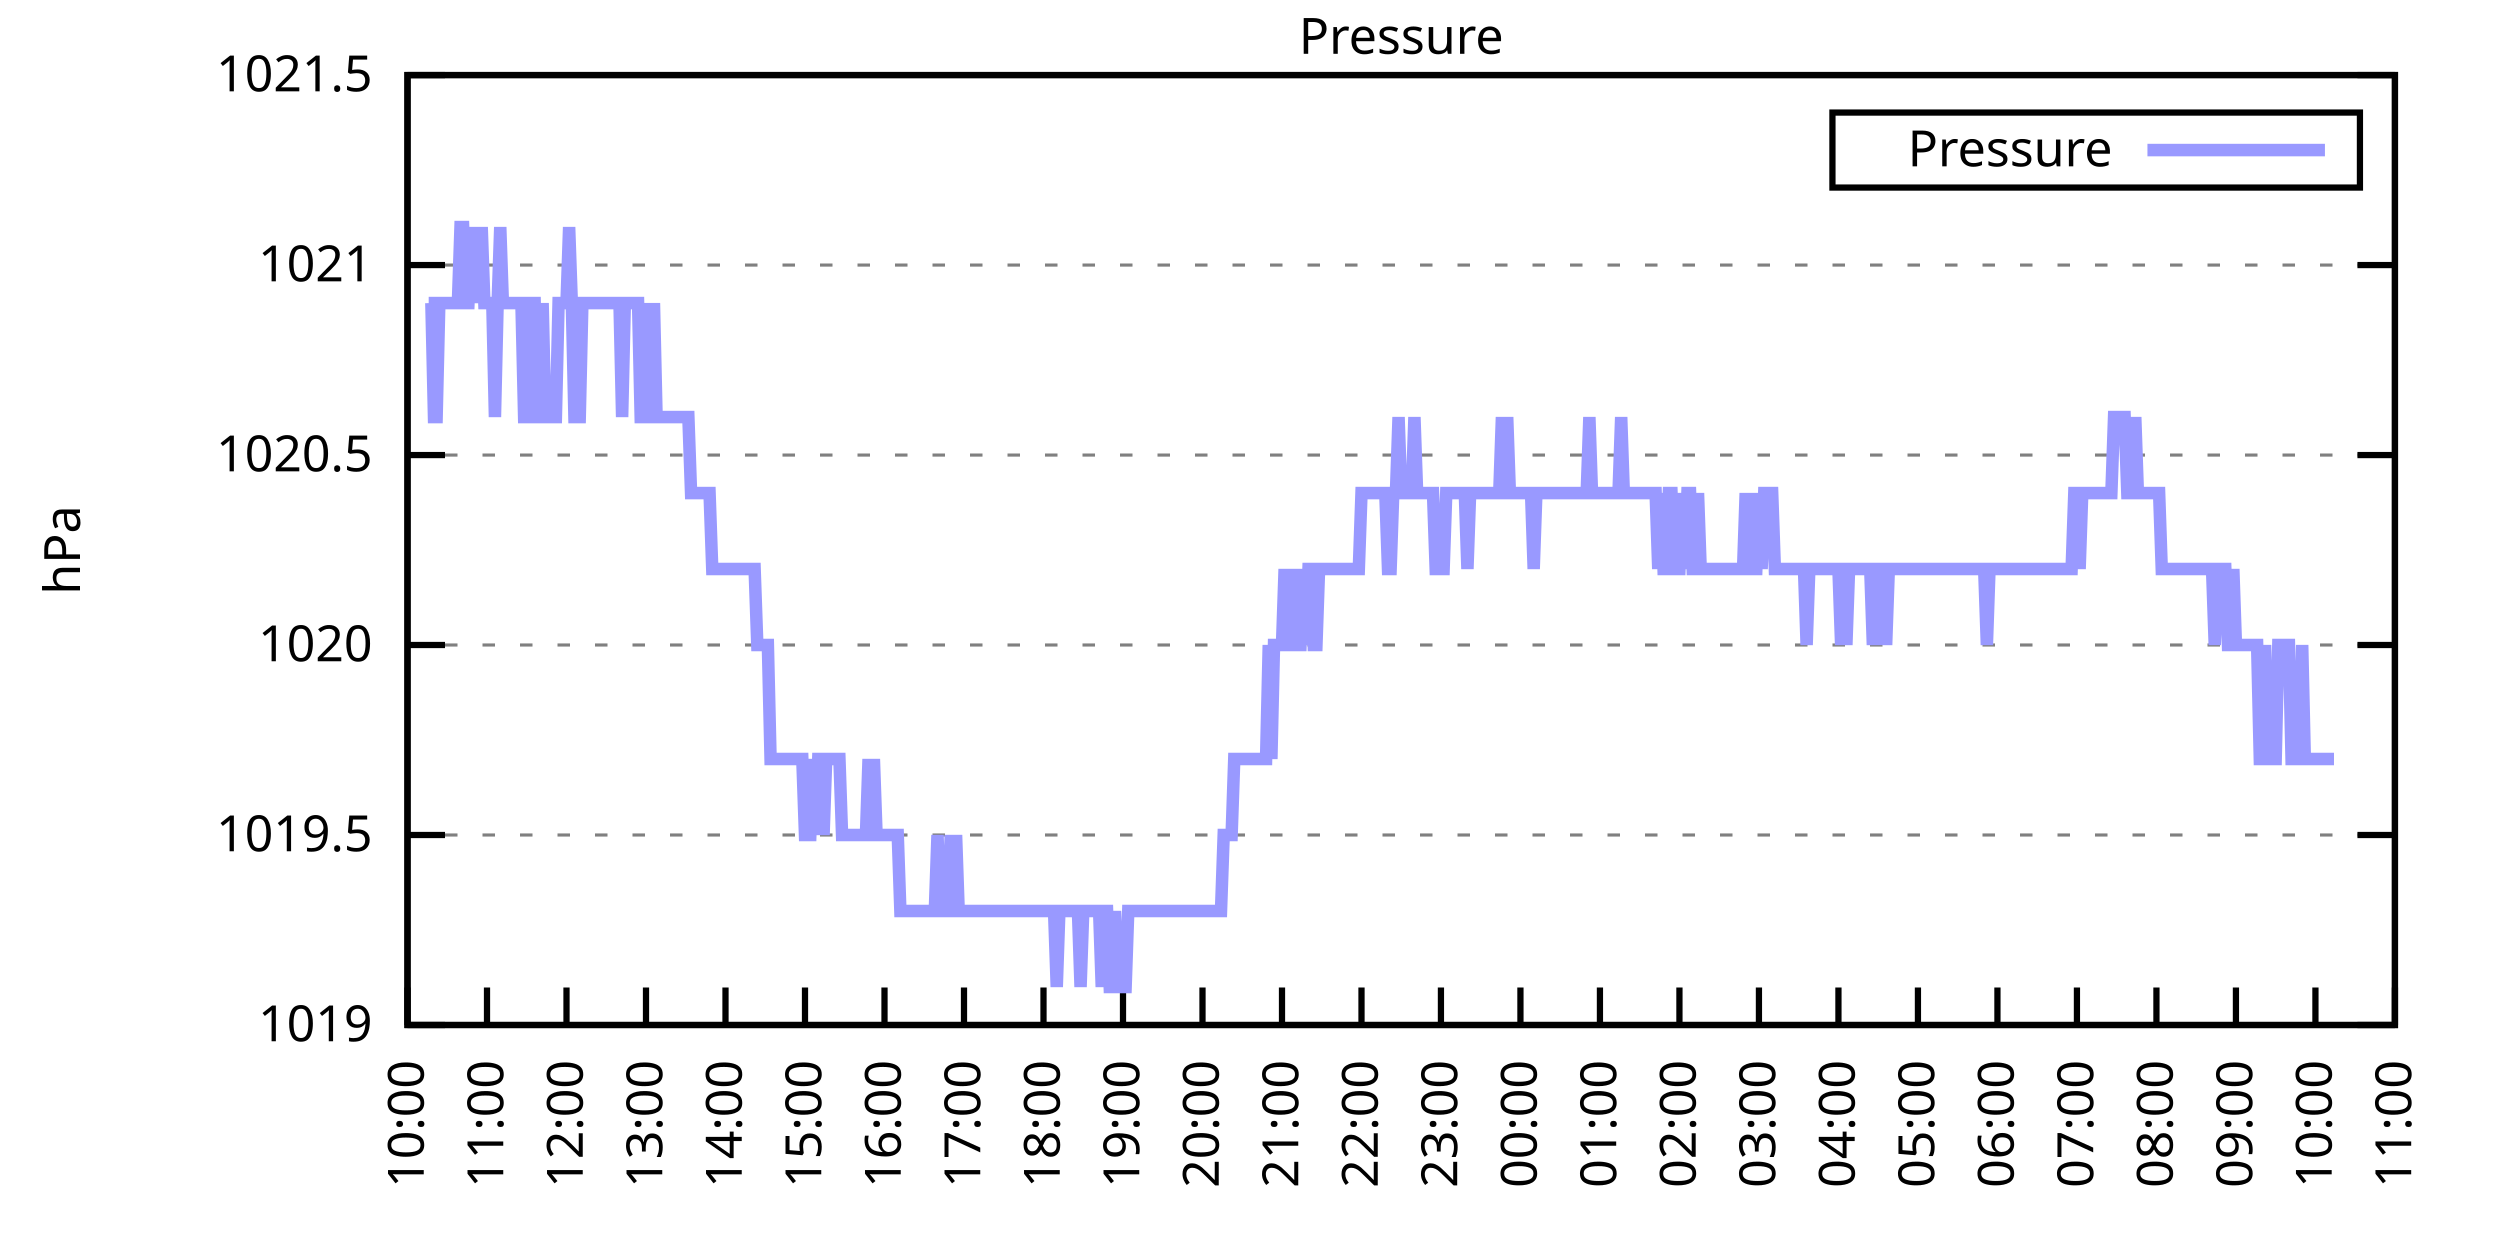
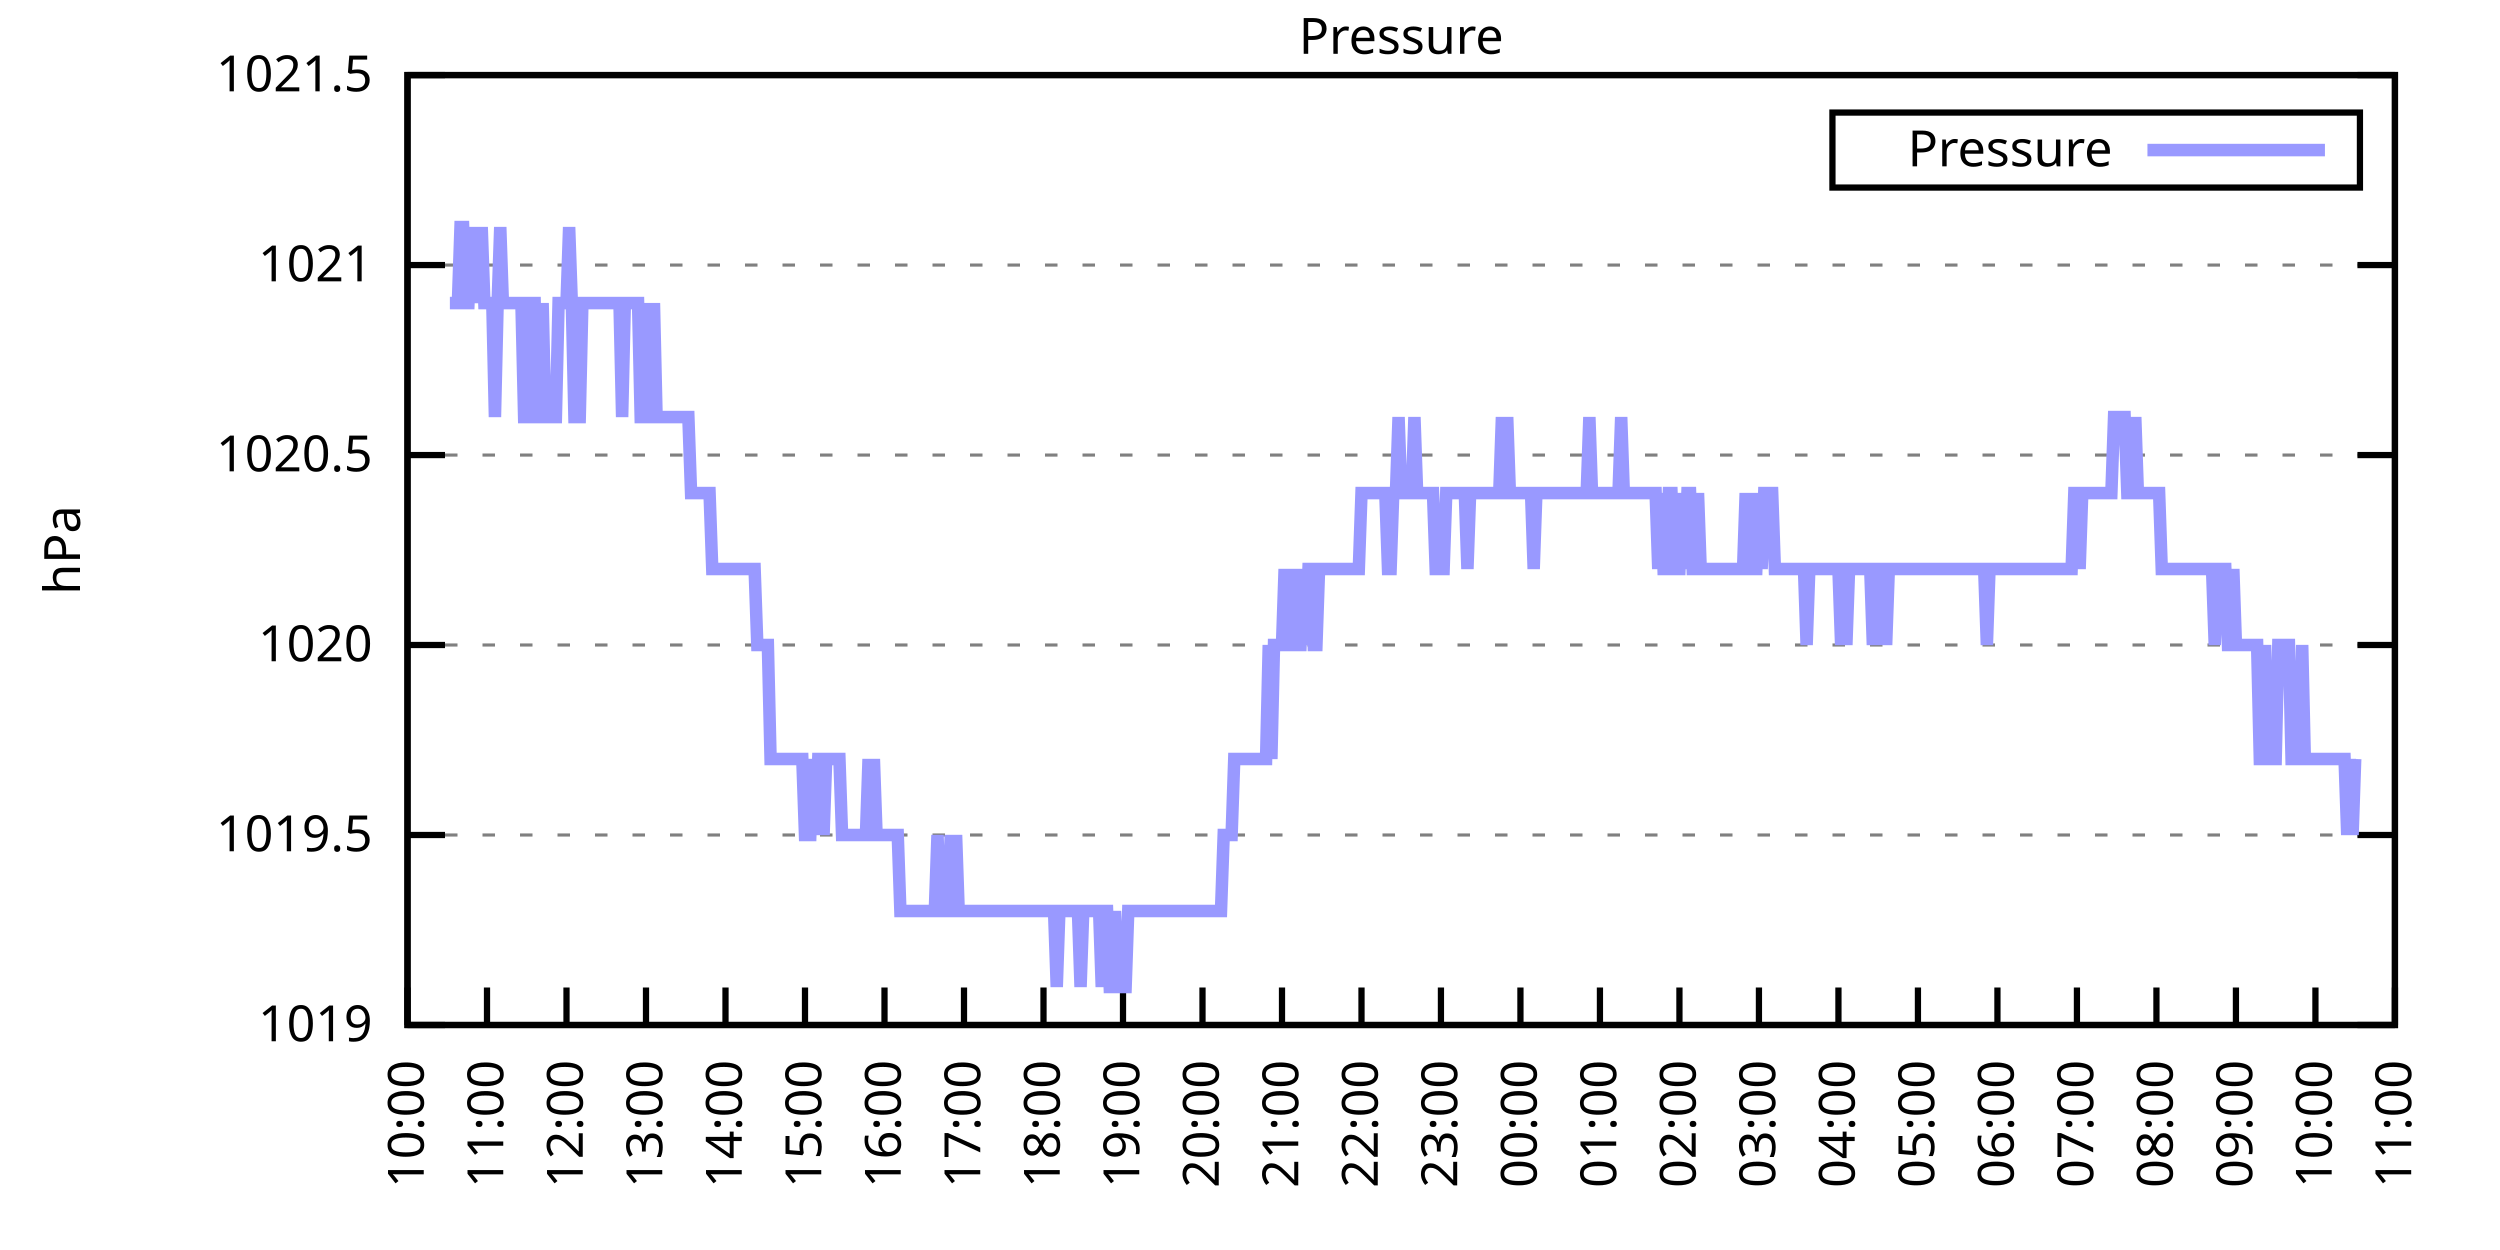
<svg xmlns="http://www.w3.org/2000/svg" xmlns:xlink="http://www.w3.org/1999/xlink" width="400" height="200" viewBox="0 0 400 200">
  <g id="gnuplot_canvas">
    <rect x="0" y="0" width="400" height="200" fill="none" />
    <defs>
      <circle id="gpDot" r="0.5" stroke-width="0.5" stroke="currentColor" />
      <path id="gpPt0" stroke-width="0.333" stroke="currentColor" d="M-1,0 h2 M0,-1 v2" />
      <path id="gpPt1" stroke-width="0.333" stroke="currentColor" d="M-1,-1 L1,1 M1,-1 L-1,1" />
      <path id="gpPt2" stroke-width="0.333" stroke="currentColor" d="M-1,0 L1,0 M0,-1 L0,1 M-1,-1 L1,1 M-1,1 L1,-1" />
      <rect id="gpPt3" stroke-width="0.333" stroke="currentColor" x="-1" y="-1" width="2" height="2" />
      <rect id="gpPt4" stroke-width="0.333" stroke="currentColor" fill="currentColor" x="-1" y="-1" width="2" height="2" />
      <circle id="gpPt5" stroke-width="0.333" stroke="currentColor" cx="0" cy="0" r="1" />
      <use xlink:href="#gpPt5" id="gpPt6" fill="currentColor" stroke="none" />
      <path id="gpPt7" stroke-width="0.333" stroke="currentColor" d="M0,-1.33 L-1.33,0.67 L1.33,0.67 z" />
      <use xlink:href="#gpPt7" id="gpPt8" fill="currentColor" stroke="none" />
      <use xlink:href="#gpPt7" id="gpPt9" stroke="currentColor" transform="rotate(180)" />
      <use xlink:href="#gpPt9" id="gpPt10" fill="currentColor" stroke="none" />
      <use xlink:href="#gpPt3" id="gpPt11" stroke="currentColor" transform="rotate(45)" />
      <use xlink:href="#gpPt11" id="gpPt12" fill="currentColor" stroke="none" />
      <path id="gpPt13" stroke-width="0.333" stroke="currentColor" d="M0,1.330 L1.265,0.411 L0.782,-1.067 L-0.782,-1.076 L-1.265,0.411 z" />
      <use xlink:href="#gpPt13" id="gpPt14" fill="currentColor" stroke="none" />
      <filter id="textbox" filterUnits="objectBoundingBox" x="0" y="0" height="1" width="1">
        <feFlood flood-color="white" flood-opacity="1" result="bgnd" />
        <feComposite in="SourceGraphic" in2="bgnd" operator="atop" />
      </filter>
      <filter id="greybox" filterUnits="objectBoundingBox" x="0" y="0" height="1" width="1">
        <feFlood flood-color="lightgrey" flood-opacity="1" result="grey" />
        <feComposite in="SourceGraphic" in2="grey" operator="atop" />
      </filter>
    </defs>
    <g fill="none" color="white" stroke="currentColor" stroke-width="1.00" stroke-linecap="butt" stroke-linejoin="miter">
</g>
    <g fill="none" color="black" stroke="currentColor" stroke-width="1.00" stroke-linecap="butt" stroke-linejoin="miter">
      <g stroke="none" shape-rendering="crispEdges">
        <polygon fill="rgb(255, 255, 255)" points="65.20,164.00 383.18,164.00 383.18,12.02 65.20,12.02 " />
      </g>
    </g>
    <g fill="none" color="black" stroke="currentColor" stroke-width="1.00" stroke-linecap="butt" stroke-linejoin="miter">
</g>
    <g fill="none" color="black" stroke="black" stroke-width="0.50" stroke-linecap="butt" stroke-linejoin="miter">
</g>
    <g fill="none" color="gray" stroke="currentColor" stroke-width="0.50" stroke-linecap="butt" stroke-linejoin="miter">
      <path stroke="gray" stroke-dasharray="2,4" class="gridline" d="M65.20,164.00 L383.19,164.00  " />
    </g>
    <g fill="none" color="gray" stroke="gray" stroke-width="1.00" stroke-linecap="butt" stroke-linejoin="miter">
</g>
    <g fill="none" color="black" stroke="currentColor" stroke-width="1.00" stroke-linecap="butt" stroke-linejoin="miter">
      <path stroke="black" d="M65.20,164.00 L71.20,164.00 M383.19,164.00 L377.19,164.00  " />
      <g transform="translate(59.60,166.60)" stroke="none" fill="black" font-family="Sans" font-size="8.00" text-anchor="end">
        <text>
          <tspan font-family="Sans"> 1019</tspan>
        </text>
      </g>
    </g>
    <g fill="none" color="black" stroke="currentColor" stroke-width="1.00" stroke-linecap="butt" stroke-linejoin="miter">
</g>
    <g fill="none" color="black" stroke="black" stroke-width="0.50" stroke-linecap="butt" stroke-linejoin="miter">
</g>
    <g fill="none" color="gray" stroke="currentColor" stroke-width="0.50" stroke-linecap="butt" stroke-linejoin="miter">
      <path stroke="gray" stroke-dasharray="2,4" class="gridline" d="M65.20,133.60 L383.19,133.60  " />
    </g>
    <g fill="none" color="gray" stroke="gray" stroke-width="1.00" stroke-linecap="butt" stroke-linejoin="miter">
</g>
    <g fill="none" color="black" stroke="currentColor" stroke-width="1.00" stroke-linecap="butt" stroke-linejoin="miter">
      <path stroke="black" d="M65.20,133.60 L71.20,133.60 M383.19,133.60 L377.19,133.60  " />
      <g transform="translate(59.60,136.20)" stroke="none" fill="black" font-family="Sans" font-size="8.00" text-anchor="end">
        <text>
          <tspan font-family="Sans"> 1019.5</tspan>
        </text>
      </g>
    </g>
    <g fill="none" color="black" stroke="currentColor" stroke-width="1.00" stroke-linecap="butt" stroke-linejoin="miter">
</g>
    <g fill="none" color="black" stroke="black" stroke-width="0.50" stroke-linecap="butt" stroke-linejoin="miter">
</g>
    <g fill="none" color="gray" stroke="currentColor" stroke-width="0.50" stroke-linecap="butt" stroke-linejoin="miter">
      <path stroke="gray" stroke-dasharray="2,4" class="gridline" d="M65.20,103.20 L383.19,103.20  " />
    </g>
    <g fill="none" color="gray" stroke="gray" stroke-width="1.00" stroke-linecap="butt" stroke-linejoin="miter">
</g>
    <g fill="none" color="black" stroke="currentColor" stroke-width="1.00" stroke-linecap="butt" stroke-linejoin="miter">
      <path stroke="black" d="M65.20,103.20 L71.20,103.20 M383.19,103.20 L377.19,103.20  " />
      <g transform="translate(59.60,105.80)" stroke="none" fill="black" font-family="Sans" font-size="8.00" text-anchor="end">
        <text>
          <tspan font-family="Sans"> 1020</tspan>
        </text>
      </g>
    </g>
    <g fill="none" color="black" stroke="currentColor" stroke-width="1.00" stroke-linecap="butt" stroke-linejoin="miter">
</g>
    <g fill="none" color="black" stroke="black" stroke-width="0.50" stroke-linecap="butt" stroke-linejoin="miter">
</g>
    <g fill="none" color="gray" stroke="currentColor" stroke-width="0.50" stroke-linecap="butt" stroke-linejoin="miter">
      <path stroke="gray" stroke-dasharray="2,4" class="gridline" d="M65.20,72.81 L383.19,72.81  " />
    </g>
    <g fill="none" color="gray" stroke="gray" stroke-width="1.00" stroke-linecap="butt" stroke-linejoin="miter">
</g>
    <g fill="none" color="black" stroke="currentColor" stroke-width="1.00" stroke-linecap="butt" stroke-linejoin="miter">
      <path stroke="black" d="M65.20,72.81 L71.20,72.81 M383.19,72.81 L377.19,72.81  " />
      <g transform="translate(59.60,75.41)" stroke="none" fill="black" font-family="Sans" font-size="8.00" text-anchor="end">
        <text>
          <tspan font-family="Sans"> 1020.5</tspan>
        </text>
      </g>
    </g>
    <g fill="none" color="black" stroke="currentColor" stroke-width="1.00" stroke-linecap="butt" stroke-linejoin="miter">
</g>
    <g fill="none" color="black" stroke="black" stroke-width="0.50" stroke-linecap="butt" stroke-linejoin="miter">
</g>
    <g fill="none" color="gray" stroke="currentColor" stroke-width="0.50" stroke-linecap="butt" stroke-linejoin="miter">
      <path stroke="gray" stroke-dasharray="2,4" class="gridline" d="M65.20,42.41 L383.19,42.41  " />
    </g>
    <g fill="none" color="gray" stroke="gray" stroke-width="1.00" stroke-linecap="butt" stroke-linejoin="miter">
</g>
    <g fill="none" color="black" stroke="currentColor" stroke-width="1.00" stroke-linecap="butt" stroke-linejoin="miter">
      <path stroke="black" d="M65.20,42.41 L71.20,42.41 M383.19,42.41 L377.19,42.41  " />
      <g transform="translate(59.60,45.01)" stroke="none" fill="black" font-family="Sans" font-size="8.00" text-anchor="end">
        <text>
          <tspan font-family="Sans"> 1021</tspan>
        </text>
      </g>
    </g>
    <g fill="none" color="black" stroke="currentColor" stroke-width="1.00" stroke-linecap="butt" stroke-linejoin="miter">
</g>
    <g fill="none" color="black" stroke="black" stroke-width="0.50" stroke-linecap="butt" stroke-linejoin="miter">
</g>
    <g fill="none" color="gray" stroke="currentColor" stroke-width="0.50" stroke-linecap="butt" stroke-linejoin="miter">
      <path stroke="gray" stroke-dasharray="2,4" class="gridline" d="M65.20,12.01 L383.19,12.01  " />
    </g>
    <g fill="none" color="gray" stroke="gray" stroke-width="1.00" stroke-linecap="butt" stroke-linejoin="miter">
</g>
    <g fill="none" color="black" stroke="currentColor" stroke-width="1.00" stroke-linecap="butt" stroke-linejoin="miter">
      <path stroke="black" d="M65.20,12.01 L71.20,12.01 M383.19,12.01 L377.19,12.01  " />
      <g transform="translate(59.60,14.61)" stroke="none" fill="black" font-family="Sans" font-size="8.00" text-anchor="end">
        <text>
          <tspan font-family="Sans"> 1021.5</tspan>
        </text>
      </g>
    </g>
    <g fill="none" color="black" stroke="currentColor" stroke-width="1.00" stroke-linecap="butt" stroke-linejoin="miter">
      <path stroke="black" d="M65.20,164.00 L65.20,158.00  " />
      <g transform="translate(67.80,169.60) rotate(270.00)" stroke="none" fill="black" font-family="Sans" font-size="8.00" text-anchor="end">
        <text>
          <tspan font-family="Sans">10:00</tspan>
        </text>
      </g>
    </g>
    <g fill="none" color="black" stroke="currentColor" stroke-width="1.00" stroke-linecap="butt" stroke-linejoin="miter">
      <path stroke="black" d="M77.92,164.00 L77.92,158.00  " />
      <g transform="translate(80.52,169.60) rotate(270.00)" stroke="none" fill="black" font-family="Sans" font-size="8.00" text-anchor="end">
        <text>
          <tspan font-family="Sans">11:00</tspan>
        </text>
      </g>
    </g>
    <g fill="none" color="black" stroke="currentColor" stroke-width="1.00" stroke-linecap="butt" stroke-linejoin="miter">
      <path stroke="black" d="M90.64,164.00 L90.64,158.00  " />
      <g transform="translate(93.24,169.60) rotate(270.00)" stroke="none" fill="black" font-family="Sans" font-size="8.00" text-anchor="end">
        <text>
          <tspan font-family="Sans">12:00</tspan>
        </text>
      </g>
    </g>
    <g fill="none" color="black" stroke="currentColor" stroke-width="1.00" stroke-linecap="butt" stroke-linejoin="miter">
      <path stroke="black" d="M103.36,164.00 L103.36,158.00  " />
      <g transform="translate(105.96,169.60) rotate(270.00)" stroke="none" fill="black" font-family="Sans" font-size="8.00" text-anchor="end">
        <text>
          <tspan font-family="Sans">13:00</tspan>
        </text>
      </g>
    </g>
    <g fill="none" color="black" stroke="currentColor" stroke-width="1.00" stroke-linecap="butt" stroke-linejoin="miter">
      <path stroke="black" d="M116.08,164.00 L116.08,158.00  " />
      <g transform="translate(118.68,169.60) rotate(270.00)" stroke="none" fill="black" font-family="Sans" font-size="8.00" text-anchor="end">
        <text>
          <tspan font-family="Sans">14:00</tspan>
        </text>
      </g>
    </g>
    <g fill="none" color="black" stroke="currentColor" stroke-width="1.00" stroke-linecap="butt" stroke-linejoin="miter">
      <path stroke="black" d="M128.80,164.00 L128.80,158.00  " />
      <g transform="translate(131.40,169.60) rotate(270.00)" stroke="none" fill="black" font-family="Sans" font-size="8.00" text-anchor="end">
        <text>
          <tspan font-family="Sans">15:00</tspan>
        </text>
      </g>
    </g>
    <g fill="none" color="black" stroke="currentColor" stroke-width="1.00" stroke-linecap="butt" stroke-linejoin="miter">
      <path stroke="black" d="M141.52,164.00 L141.52,158.00  " />
      <g transform="translate(144.12,169.60) rotate(270.00)" stroke="none" fill="black" font-family="Sans" font-size="8.00" text-anchor="end">
        <text>
          <tspan font-family="Sans">16:00</tspan>
        </text>
      </g>
    </g>
    <g fill="none" color="black" stroke="currentColor" stroke-width="1.00" stroke-linecap="butt" stroke-linejoin="miter">
      <path stroke="black" d="M154.24,164.00 L154.24,158.00  " />
      <g transform="translate(156.84,169.60) rotate(270.00)" stroke="none" fill="black" font-family="Sans" font-size="8.00" text-anchor="end">
        <text>
          <tspan font-family="Sans">17:00</tspan>
        </text>
      </g>
    </g>
    <g fill="none" color="black" stroke="currentColor" stroke-width="1.00" stroke-linecap="butt" stroke-linejoin="miter">
      <path stroke="black" d="M166.96,164.00 L166.96,158.00  " />
      <g transform="translate(169.56,169.60) rotate(270.00)" stroke="none" fill="black" font-family="Sans" font-size="8.00" text-anchor="end">
        <text>
          <tspan font-family="Sans">18:00</tspan>
        </text>
      </g>
    </g>
    <g fill="none" color="black" stroke="currentColor" stroke-width="1.00" stroke-linecap="butt" stroke-linejoin="miter">
      <path stroke="black" d="M179.68,164.00 L179.68,158.00  " />
      <g transform="translate(182.28,169.60) rotate(270.00)" stroke="none" fill="black" font-family="Sans" font-size="8.00" text-anchor="end">
        <text>
          <tspan font-family="Sans">19:00</tspan>
        </text>
      </g>
    </g>
    <g fill="none" color="black" stroke="currentColor" stroke-width="1.00" stroke-linecap="butt" stroke-linejoin="miter">
      <path stroke="black" d="M192.40,164.00 L192.40,158.00  " />
      <g transform="translate(195.00,169.60) rotate(270.00)" stroke="none" fill="black" font-family="Sans" font-size="8.00" text-anchor="end">
        <text>
          <tspan font-family="Sans">20:00</tspan>
        </text>
      </g>
    </g>
    <g fill="none" color="black" stroke="currentColor" stroke-width="1.00" stroke-linecap="butt" stroke-linejoin="miter">
      <path stroke="black" d="M205.12,164.00 L205.12,158.00  " />
      <g transform="translate(207.72,169.60) rotate(270.00)" stroke="none" fill="black" font-family="Sans" font-size="8.00" text-anchor="end">
        <text>
          <tspan font-family="Sans">21:00</tspan>
        </text>
      </g>
    </g>
    <g fill="none" color="black" stroke="currentColor" stroke-width="1.00" stroke-linecap="butt" stroke-linejoin="miter">
      <path stroke="black" d="M217.84,164.00 L217.84,158.00  " />
      <g transform="translate(220.44,169.60) rotate(270.00)" stroke="none" fill="black" font-family="Sans" font-size="8.00" text-anchor="end">
        <text>
          <tspan font-family="Sans">22:00</tspan>
        </text>
      </g>
    </g>
    <g fill="none" color="black" stroke="currentColor" stroke-width="1.00" stroke-linecap="butt" stroke-linejoin="miter">
      <path stroke="black" d="M230.55,164.00 L230.55,158.00  " />
      <g transform="translate(233.15,169.60) rotate(270.00)" stroke="none" fill="black" font-family="Sans" font-size="8.00" text-anchor="end">
        <text>
          <tspan font-family="Sans">23:00</tspan>
        </text>
      </g>
    </g>
    <g fill="none" color="black" stroke="currentColor" stroke-width="1.00" stroke-linecap="butt" stroke-linejoin="miter">
      <path stroke="black" d="M243.27,164.00 L243.27,158.00  " />
      <g transform="translate(245.87,169.60) rotate(270.00)" stroke="none" fill="black" font-family="Sans" font-size="8.00" text-anchor="end">
        <text>
          <tspan font-family="Sans">00:00</tspan>
        </text>
      </g>
    </g>
    <g fill="none" color="black" stroke="currentColor" stroke-width="1.00" stroke-linecap="butt" stroke-linejoin="miter">
      <path stroke="black" d="M255.99,164.00 L255.99,158.00  " />
      <g transform="translate(258.59,169.60) rotate(270.00)" stroke="none" fill="black" font-family="Sans" font-size="8.00" text-anchor="end">
        <text>
          <tspan font-family="Sans">01:00</tspan>
        </text>
      </g>
    </g>
    <g fill="none" color="black" stroke="currentColor" stroke-width="1.00" stroke-linecap="butt" stroke-linejoin="miter">
      <path stroke="black" d="M268.71,164.00 L268.71,158.00  " />
      <g transform="translate(271.31,169.60) rotate(270.00)" stroke="none" fill="black" font-family="Sans" font-size="8.00" text-anchor="end">
        <text>
          <tspan font-family="Sans">02:00</tspan>
        </text>
      </g>
    </g>
    <g fill="none" color="black" stroke="currentColor" stroke-width="1.00" stroke-linecap="butt" stroke-linejoin="miter">
      <path stroke="black" d="M281.43,164.00 L281.43,158.00  " />
      <g transform="translate(284.03,169.60) rotate(270.00)" stroke="none" fill="black" font-family="Sans" font-size="8.00" text-anchor="end">
        <text>
          <tspan font-family="Sans">03:00</tspan>
        </text>
      </g>
    </g>
    <g fill="none" color="black" stroke="currentColor" stroke-width="1.00" stroke-linecap="butt" stroke-linejoin="miter">
      <path stroke="black" d="M294.15,164.00 L294.15,158.00  " />
      <g transform="translate(296.75,169.60) rotate(270.00)" stroke="none" fill="black" font-family="Sans" font-size="8.00" text-anchor="end">
        <text>
          <tspan font-family="Sans">04:00</tspan>
        </text>
      </g>
    </g>
    <g fill="none" color="black" stroke="currentColor" stroke-width="1.00" stroke-linecap="butt" stroke-linejoin="miter">
      <path stroke="black" d="M306.87,164.00 L306.87,158.00  " />
      <g transform="translate(309.47,169.60) rotate(270.00)" stroke="none" fill="black" font-family="Sans" font-size="8.00" text-anchor="end">
        <text>
          <tspan font-family="Sans">05:00</tspan>
        </text>
      </g>
    </g>
    <g fill="none" color="black" stroke="currentColor" stroke-width="1.00" stroke-linecap="butt" stroke-linejoin="miter">
      <path stroke="black" d="M319.59,164.00 L319.59,158.00  " />
      <g transform="translate(322.19,169.60) rotate(270.00)" stroke="none" fill="black" font-family="Sans" font-size="8.00" text-anchor="end">
        <text>
          <tspan font-family="Sans">06:00</tspan>
        </text>
      </g>
    </g>
    <g fill="none" color="black" stroke="currentColor" stroke-width="1.00" stroke-linecap="butt" stroke-linejoin="miter">
      <path stroke="black" d="M332.31,164.00 L332.31,158.00  " />
      <g transform="translate(334.91,169.60) rotate(270.00)" stroke="none" fill="black" font-family="Sans" font-size="8.00" text-anchor="end">
        <text>
          <tspan font-family="Sans">07:00</tspan>
        </text>
      </g>
    </g>
    <g fill="none" color="black" stroke="currentColor" stroke-width="1.00" stroke-linecap="butt" stroke-linejoin="miter">
      <path stroke="black" d="M345.03,164.00 L345.03,158.00  " />
      <g transform="translate(347.63,169.60) rotate(270.00)" stroke="none" fill="black" font-family="Sans" font-size="8.00" text-anchor="end">
        <text>
          <tspan font-family="Sans">08:00</tspan>
        </text>
      </g>
    </g>
    <g fill="none" color="black" stroke="currentColor" stroke-width="1.00" stroke-linecap="butt" stroke-linejoin="miter">
      <path stroke="black" d="M357.75,164.00 L357.75,158.00  " />
      <g transform="translate(360.35,169.60) rotate(270.00)" stroke="none" fill="black" font-family="Sans" font-size="8.00" text-anchor="end">
        <text>
          <tspan font-family="Sans">09:00</tspan>
        </text>
      </g>
    </g>
    <g fill="none" color="black" stroke="currentColor" stroke-width="1.00" stroke-linecap="butt" stroke-linejoin="miter">
      <path stroke="black" d="M370.47,164.00 L370.47,158.00  " />
      <g transform="translate(373.07,169.60) rotate(270.00)" stroke="none" fill="black" font-family="Sans" font-size="8.00" text-anchor="end">
        <text>
          <tspan font-family="Sans">10:00</tspan>
        </text>
      </g>
    </g>
    <g fill="none" color="black" stroke="currentColor" stroke-width="1.00" stroke-linecap="butt" stroke-linejoin="miter">
      <path stroke="black" d="M383.19,164.00 L383.19,158.00  " />
      <g transform="translate(385.79,169.60) rotate(270.00)" stroke="none" fill="black" font-family="Sans" font-size="8.00" text-anchor="end">
        <text>
          <tspan font-family="Sans">11:00</tspan>
        </text>
      </g>
    </g>
    <g fill="none" color="black" stroke="currentColor" stroke-width="1.00" stroke-linecap="butt" stroke-linejoin="miter">
</g>
    <g fill="none" color="black" stroke="currentColor" stroke-width="1.00" stroke-linecap="butt" stroke-linejoin="miter">
      <path stroke="black" d="M65.20,12.01 L65.20,164.00 L383.19,164.00 L383.19,12.01 L65.20,12.01 Z  " />
    </g>
    <g fill="none" color="black" stroke="currentColor" stroke-width="1.00" stroke-linecap="butt" stroke-linejoin="miter">
</g>
    <g fill="none" color="black" stroke="currentColor" stroke-width="1.00" stroke-linecap="butt" stroke-linejoin="miter">
      <path stroke="black" d="M293.19,30.01 L293.19,18.01 L377.59,18.01 L377.59,30.01 L293.19,30.01 Z  " />
    </g>
    <g id="Pressure_plot_1">
      <g fill="none" color="white" stroke="black" stroke-width="2.00" stroke-linecap="butt" stroke-linejoin="miter">
</g>
      <g fill="none" color="black" stroke="currentColor" stroke-width="2.00" stroke-linecap="butt" stroke-linejoin="miter">
        <g transform="translate(337.99,26.61)" stroke="none" fill="black" font-family="Sans" font-size="8.00" text-anchor="end">
          <text>
            <tspan font-family="Sans">Pressure</tspan>
          </text>
        </g>
      </g>
      <g fill="none" color="black" stroke="currentColor" stroke-width="2.00" stroke-linecap="butt" stroke-linejoin="miter">
-         <path stroke="rgb(153, 153, 255)" d="M343.59,24.01 L371.99,24.01 M68.59,48.49 L69.02,48.49 L69.44,66.73 L69.86,66.73 L70.29,48.49 L70.71,48.49   L71.14,48.49 L71.56,48.49 L71.98,48.49 L72.41,48.49 L72.83,48.49 L73.26,48.49 L73.68,36.33 L74.10,36.33   L74.53,48.49 L74.95,48.49 L75.38,36.33 L75.80,48.49 L76.22,36.33 L76.65,48.49 L77.07,36.33 L77.50,48.49   L77.92,48.49 L78.34,48.49 L78.77,48.49 L79.19,66.73 L79.62,48.49 L80.04,36.33 L80.46,48.49 L80.89,48.49   L81.31,48.49 L81.74,48.49 L82.16,48.49 L82.58,48.49 L83.01,48.49 L83.43,48.49 L83.86,66.73 L84.28,66.73   L84.70,48.49 L85.13,48.49 L85.55,48.49 L85.98,66.73 L86.40,66.73 L86.82,48.49 L87.25,66.73 L87.67,66.73   L88.10,66.73 L88.52,66.73 L88.94,66.73 L89.37,48.49 L89.79,48.49 L90.22,48.49 L90.64,48.49 L91.06,36.33   L91.49,48.49 L91.91,66.73 L92.34,66.73 L92.76,66.73 L93.18,48.49 L93.61,48.49 L94.03,48.49 L94.46,48.49   L94.88,48.49 L95.30,48.49 L95.73,48.49 L96.15,48.49 L96.58,48.49 L97.00,48.49 L97.42,48.49 L97.85,48.49   L98.27,48.49 L98.69,48.49 L99.12,48.49 L99.54,66.73 L99.97,48.49 L100.39,48.49 L100.81,48.49 L101.24,48.49   L101.66,48.49 L102.09,48.49 L102.51,66.73 L102.93,66.73 L103.36,48.49 L103.78,66.73 L104.21,66.73 L104.63,48.49   L105.05,66.73 L105.48,66.73 L105.90,66.73 L106.33,66.73 L106.75,66.73 L107.17,66.73 L107.60,66.73 L108.02,66.73   L108.45,66.73 L108.87,66.73 L109.29,66.73 L109.72,66.73 L110.14,66.73 L110.57,78.89 L110.99,78.89 L111.41,78.89   L111.84,78.89 L112.26,78.89 L112.69,78.89 L113.11,78.89 L113.53,78.89 L113.96,91.04 L114.38,91.04 L114.81,91.04   L115.23,91.04 L115.65,91.04 L116.08,91.04 L116.50,91.04 L116.93,91.04 L117.35,91.04 L117.77,91.04 L118.20,91.04   L118.62,91.04 L119.05,91.04 L119.47,91.04 L119.89,91.04 L120.32,91.04 L120.74,91.04 L121.17,103.20 L121.59,103.20   L122.01,103.20 L122.44,103.20 L122.86,103.20 L123.29,121.44 L123.71,121.44 L124.13,121.44 L124.56,121.44 L124.98,121.44   L125.41,121.44 L125.83,121.44 L126.25,121.44 L126.68,121.44 L127.10,121.44 L127.53,121.44 L127.95,121.44 L128.37,121.44   L128.80,133.60 L129.22,133.60 L129.65,133.60 L130.07,121.44 L130.49,133.60 L130.92,121.44 L131.34,121.44 L131.77,133.60   L132.19,121.44 L132.61,121.44 L133.04,121.44 L133.46,121.44 L133.89,121.44 L134.31,121.44 L134.73,133.60 L135.16,133.60   L135.58,133.60 L136.01,133.60 L136.43,133.60 L136.85,133.60 L137.28,133.60 L137.70,133.60 L138.13,133.60 L138.55,133.60   L138.97,121.44 L139.40,133.60 L139.82,121.44 L140.25,133.60 L140.67,133.60 L141.09,133.60 L141.52,133.60 L141.94,133.60   L142.37,133.60 L142.79,133.60 L143.21,133.60 L143.64,133.60 L144.06,145.76 L144.49,145.76 L144.91,145.76 L145.33,145.76   L145.76,145.76 L146.18,145.76 L146.61,145.76 L147.03,145.76 L147.45,145.76 L147.88,145.76 L148.30,145.76 L148.73,145.76   L149.15,145.76 L149.57,145.76 L150.00,133.60 L150.42,145.76 L150.85,145.76 L151.27,145.76 L151.69,145.76 L152.12,133.60   L152.54,145.76 L152.97,133.60 L153.39,145.76 L153.81,145.76 L154.24,145.76 L154.66,145.76 L155.09,145.76 L155.51,145.76   L155.93,145.76 L156.36,145.76 L156.78,145.76 L157.21,145.76 L157.63,145.76 L158.05,145.76 L158.48,145.76 L158.90,145.76   L159.33,145.76 L159.75,145.76 L160.17,145.76 L160.60,145.76 L161.02,145.76 L161.44,145.76 L161.87,145.76 L162.29,145.76   L162.72,145.76 L163.14,145.76 L163.56,145.76 L163.99,145.76 L164.41,145.76 L164.84,145.76 L165.26,145.76 L165.68,145.76   L166.11,145.76 L166.53,145.76 L166.96,145.76 L167.38,145.76 L167.80,145.76 L168.23,145.76 L168.65,145.76 L169.08,157.92   L169.50,145.76 L169.92,145.76 L170.35,145.76 L170.77,145.76 L171.20,145.76 L171.62,145.76 L172.04,145.76 L172.47,145.76   L172.89,157.92 L173.32,145.76 L173.74,145.76 L174.16,145.76 L174.59,145.76 L175.01,145.76 L175.44,145.76 L175.86,145.76   L176.28,157.92 L176.71,145.76 L177.13,145.76 L177.56,157.92 L177.98,157.92 L178.40,145.76 L178.83,157.92 L179.25,157.92   L179.68,157.92 L180.10,157.92 L180.52,145.76 L180.95,145.76 L181.37,145.76 L181.80,145.76 L182.22,145.76 L182.64,145.76   L183.07,145.76 L183.49,145.76 L183.92,145.76 L184.34,145.76 L184.76,145.76 L185.19,145.76 L185.61,145.76 L186.04,145.76   L186.46,145.76 L186.88,145.76 L187.31,145.76 L187.73,145.76 L188.16,145.76 L188.58,145.76 L189.00,145.76 L189.43,145.76   L189.85,145.76 L190.28,145.76 L190.70,145.76 L191.12,145.76 L191.55,145.76 L191.97,145.76 L192.40,145.76 L192.82,145.76   L193.24,145.76 L193.67,145.76 L194.09,145.76 L194.52,145.76 L194.94,145.76 L195.36,145.76 L195.79,133.60 L196.21,133.60   L196.64,133.60 L197.06,133.60 L197.48,121.44 L197.91,121.44 L198.33,121.44 L198.76,121.44 L199.18,121.44 L199.60,121.44   L200.03,121.44 L200.45,121.44 L200.88,121.44 L201.30,121.44 L201.72,121.44 L202.15,121.44 L202.57,121.44 L203.00,103.20   L203.42,121.44 L203.84,103.20 L204.27,103.20 L204.69,103.20 L205.12,103.20 L205.54,91.04 L205.96,103.20 L206.39,103.20   L206.81,91.04 L207.24,103.20 L207.66,103.20 L208.08,103.20 L208.51,91.04 L208.93,103.20 L209.36,91.04 L209.78,91.04   L210.20,103.20 L210.63,103.20 L211.05,91.04 L211.48,91.04 L211.90,91.04 L212.32,91.04 L212.75,91.04 L213.17,91.04   L213.60,91.04 L214.02,91.04 L214.44,91.04 L214.87,91.04 L215.29,91.04 L215.72,91.04 L216.14,91.04 L216.56,91.04   L216.99,91.04 L217.41,91.04 L217.84,78.89 L218.26,78.89 L218.68,78.89 L219.11,78.89 L219.53,78.89 L219.96,78.89   L220.38,78.89 L220.80,78.89 L221.23,78.89 L221.65,78.89 L222.08,91.04 L222.50,91.04 L222.92,78.89 L223.35,78.89   L223.77,66.73 L224.20,78.89 L224.62,78.89 L225.04,78.89 L225.47,78.89 L225.89,78.89 L226.31,66.73 L226.74,78.89   L227.16,78.89 L227.59,78.89 L228.01,78.89 L228.43,78.89 L228.86,78.89 L229.28,78.89 L229.71,91.04 L230.13,91.04   L230.55,91.04 L230.98,91.04 L231.40,78.89 L231.83,78.89 L232.25,78.89 L232.67,78.89 L233.10,78.89 L233.52,78.89   L233.95,78.89 L234.37,78.89 L234.79,91.04 L235.22,78.89 L235.64,78.89 L236.07,78.89 L236.49,78.89 L236.91,78.89   L237.34,78.89 L237.76,78.89 L238.19,78.89 L238.61,78.89 L239.03,78.89 L239.46,78.89 L239.88,78.89 L240.31,66.73   L240.73,78.89 L241.15,66.73 L241.58,78.89 L242.00,78.89 L242.43,78.89 L242.85,78.89 L243.27,78.89 L243.70,78.89   L244.12,78.89 L244.55,78.89 L244.97,78.89 L245.39,91.04 L245.82,78.89 L246.24,78.89 L246.67,78.89 L247.09,78.89   L247.51,78.89 L247.94,78.89 L248.36,78.89 L248.79,78.89 L249.21,78.89 L249.63,78.89 L250.06,78.89 L250.48,78.89   L250.91,78.89 L251.33,78.89 L251.75,78.89 L252.18,78.89 L252.60,78.89 L253.03,78.89 L253.45,78.89 L253.87,78.89   L254.30,66.73 L254.72,78.89 L255.15,78.89 L255.57,78.89 L255.99,78.89 L256.42,78.89 L256.84,78.89 L257.27,78.89   L257.69,78.89 L258.11,78.89 L258.54,78.89 L258.96,78.89 L259.39,66.73 L259.81,78.89 L260.23,78.89 L260.66,78.89   L261.08,78.89 L261.51,78.89 L261.93,78.89 L262.35,78.89 L262.78,78.89 L263.20,78.89 L263.63,78.89 L264.05,78.89   L264.47,78.89 L264.90,78.89 L265.32,91.04 L265.75,78.89 L266.17,91.04 L266.59,91.04 L267.02,78.89 L267.44,78.89   L267.87,91.04 L268.29,91.04 L268.71,91.04 L269.14,78.89 L269.56,91.04 L269.99,78.89 L270.41,78.89 L270.83,91.04   L271.26,91.04 L271.68,78.89 L272.11,91.04 L272.53,91.04 L272.95,91.04 L273.38,91.04 L273.80,91.04 L274.23,91.04   L274.65,91.04 L275.07,91.04 L275.50,91.04 L275.92,91.04 L276.35,91.04 L276.77,91.04 L277.19,91.04 L277.62,91.04   L278.04,91.04 L278.47,91.04 L278.89,91.04 L279.31,78.89 L279.74,91.04 L280.16,78.89 L280.59,91.04 L281.01,91.04   L281.43,78.89 L281.86,91.04 L282.28,78.89 L282.71,78.89 L283.13,78.89 L283.55,78.89 L283.98,91.04 L284.40,91.04   L284.83,91.04 L285.25,91.04 L285.67,91.04 L286.10,91.04 L286.52,91.04 L286.95,91.04 L287.37,91.04 L287.79,91.04   L288.22,91.04 L288.64,91.04 L289.06,103.20 L289.49,91.04 L289.91,91.04 L290.34,91.04 L290.76,91.04 L291.18,91.04   L291.61,91.04 L292.03,91.04 L292.46,91.04 L292.88,91.04 L293.30,91.04 L293.73,91.04 L294.15,91.04 L294.58,103.20   L295.00,91.04 L295.42,103.20 L295.85,91.04 L296.27,91.04 L296.70,91.04 L297.12,91.04 L297.54,91.04 L297.97,91.04   L298.39,91.04 L298.82,91.04 L299.24,91.04 L299.66,103.20 L300.09,91.04 L300.51,91.04 L300.94,103.20 L301.36,91.04   L301.78,103.20 L302.21,91.04 L302.63,91.04 L303.06,91.04 L303.48,91.04 L303.90,91.04 L304.33,91.04 L304.75,91.04   L305.18,91.04 L305.60,91.04 L306.02,91.04 L306.45,91.04 L306.87,91.04 L307.30,91.04 L307.72,91.04 L308.14,91.04   L308.57,91.04 L308.99,91.04 L309.42,91.04 L309.84,91.04 L310.26,91.04 L310.69,91.04 L311.11,91.04 L311.54,91.04   L311.96,91.04 L312.38,91.04 L312.81,91.04 L313.23,91.04 L313.66,91.04 L314.08,91.04 L314.50,91.04 L314.93,91.04   L315.35,91.04 L315.78,91.04 L316.20,91.04 L316.62,91.04 L317.05,91.04 L317.47,91.04 L317.90,103.20 L318.32,91.04   L318.74,91.04 L319.17,91.04 L319.59,91.04 L320.02,91.04 L320.44,91.04 L320.86,91.04 L321.29,91.04 L321.71,91.04   L322.14,91.04 L322.56,91.04 L322.98,91.04 L323.41,91.04 L323.83,91.04 L324.26,91.04 L324.68,91.04 L325.10,91.04   L325.53,91.04 L325.95,91.04 L326.38,91.04 L326.80,91.04 L327.22,91.04 L327.65,91.04 L328.07,91.04 L328.50,91.04   L328.92,91.04 L329.34,91.04 L329.77,91.04 L330.19,91.04 L330.62,91.04 L331.04,91.04 L331.46,91.04 L331.89,78.89   L332.31,78.89 L332.74,91.04 L333.16,78.89 L333.58,78.89 L334.01,78.89 L334.43,78.89 L334.86,78.89 L335.28,78.89   L335.70,78.89 L336.13,78.89 L336.55,78.89 L336.98,78.89 L337.40,78.89 L337.82,78.89 L338.25,66.73 L338.67,66.73   L339.10,66.73 L339.52,66.73 L339.94,66.73 L340.37,78.89 L340.79,78.89 L341.22,78.89 L341.64,66.73 L342.06,78.89   L342.49,78.89 L342.91,78.89 L343.34,78.89 L343.76,78.89 L344.18,78.89 L344.61,78.89 L345.03,78.89 L345.46,78.89   L345.88,91.04 L346.30,91.04 L346.73,91.04 L347.15,91.04 L347.58,91.04 L348.00,91.04 L348.42,91.04 L348.85,91.04   L349.27,91.04 L349.70,91.04 L350.12,91.04 L350.54,91.04 L350.97,91.04 L351.39,91.04 L351.81,91.04 L352.24,91.04   L352.66,91.04 L353.09,91.04 L353.51,91.04 L353.93,91.04 L354.36,103.20 L354.78,91.04 L355.21,91.04 L355.63,91.04   L356.05,91.04 L356.48,103.20 L356.90,103.20 L357.33,91.04 L357.75,103.20 L358.17,103.20 L358.60,103.20 L359.02,103.20   L359.45,103.20 L359.87,103.20 L360.29,103.20 L360.72,103.20 L361.14,103.20 L361.57,121.44 L361.99,121.44 L362.41,103.20   L362.84,121.44 L363.26,121.44 L363.69,121.44 L364.11,121.44 L364.53,103.20 L364.96,103.20 L365.38,103.20 L365.81,103.20   L366.23,103.20 L366.65,121.44 L367.08,121.44 L367.50,121.44 L367.93,121.44 L368.35,103.20 L368.77,121.44 L369.20,121.44   L369.62,121.44 L370.05,121.44 L370.47,121.44 L370.89,121.44 L371.32,121.44 L371.74,121.44 L372.17,121.44 L372.59,121.44   L373.01,121.44 L373.44,121.44  " />
+         <path stroke="rgb(153, 153, 255)" d="M343.59,24.01 L371.99,24.01 M71.98,48.49 L72.41,48.49 L72.83,48.49 L73.26,48.49 L73.68,36.33 L74.10,36.33   L74.53,48.49 L74.95,48.49 L75.38,36.33 L75.80,48.49 L76.22,36.33 L76.65,48.49 L77.07,36.33 L77.50,48.49   L77.92,48.49 L78.34,48.49 L78.77,48.49 L79.19,66.73 L79.62,48.49 L80.04,36.33 L80.46,48.49 L80.89,48.49   L81.31,48.49 L81.74,48.49 L82.16,48.49 L82.58,48.49 L83.01,48.49 L83.43,48.49 L83.86,66.73 L84.28,66.73   L84.70,48.49 L85.13,48.49 L85.55,48.49 L85.98,66.73 L86.40,66.73 L86.82,48.49 L87.25,66.73 L87.67,66.73   L88.10,66.73 L88.52,66.73 L88.94,66.73 L89.37,48.49 L89.79,48.49 L90.22,48.49 L90.64,48.49 L91.06,36.33   L91.49,48.49 L91.91,66.73 L92.34,66.73 L92.76,66.73 L93.18,48.49 L93.61,48.49 L94.03,48.49 L94.46,48.49   L94.88,48.49 L95.30,48.49 L95.73,48.49 L96.15,48.49 L96.58,48.49 L97.00,48.49 L97.42,48.49 L97.85,48.49   L98.27,48.49 L98.69,48.49 L99.12,48.49 L99.54,66.73 L99.97,48.49 L100.39,48.49 L100.81,48.49 L101.24,48.49   L101.66,48.49 L102.09,48.49 L102.51,66.73 L102.93,66.73 L103.36,48.49 L103.78,66.73 L104.21,66.73 L104.63,48.49   L105.05,66.73 L105.48,66.73 L105.90,66.73 L106.33,66.73 L106.75,66.73 L107.17,66.73 L107.60,66.73 L108.02,66.73   L108.45,66.73 L108.87,66.73 L109.29,66.73 L109.72,66.73 L110.14,66.73 L110.57,78.89 L110.99,78.89 L111.41,78.89   L111.84,78.89 L112.26,78.89 L112.69,78.89 L113.11,78.89 L113.53,78.89 L113.96,91.04 L114.38,91.04 L114.81,91.04   L115.23,91.04 L115.65,91.04 L116.08,91.04 L116.50,91.04 L116.93,91.04 L117.35,91.04 L117.77,91.04 L118.20,91.04   L118.62,91.04 L119.05,91.04 L119.47,91.04 L119.89,91.04 L120.32,91.04 L120.74,91.04 L121.17,103.20 L121.59,103.20   L122.01,103.20 L122.44,103.20 L122.86,103.20 L123.29,121.44 L123.71,121.44 L124.13,121.44 L124.56,121.44 L124.98,121.44   L125.41,121.44 L125.83,121.44 L126.25,121.44 L126.68,121.44 L127.10,121.44 L127.53,121.44 L127.95,121.44 L128.37,121.44   L128.80,133.60 L129.22,133.60 L129.65,133.60 L130.07,121.44 L130.49,133.60 L130.92,121.44 L131.34,121.44 L131.77,133.60   L132.19,121.44 L132.61,121.44 L133.04,121.44 L133.46,121.44 L133.89,121.44 L134.31,121.44 L134.73,133.60 L135.16,133.60   L135.58,133.60 L136.01,133.60 L136.43,133.60 L136.85,133.60 L137.28,133.60 L137.70,133.60 L138.13,133.60 L138.55,133.60   L138.97,121.44 L139.40,133.60 L139.82,121.44 L140.25,133.60 L140.67,133.60 L141.09,133.60 L141.52,133.60 L141.94,133.60   L142.37,133.60 L142.79,133.60 L143.21,133.60 L143.64,133.60 L144.06,145.76 L144.49,145.76 L144.91,145.76 L145.33,145.76   L145.76,145.76 L146.18,145.76 L146.61,145.76 L147.03,145.76 L147.45,145.76 L147.88,145.76 L148.30,145.76 L148.73,145.76   L149.15,145.76 L149.57,145.76 L150.00,133.60 L150.42,145.76 L150.85,145.76 L151.27,145.76 L151.69,145.76 L152.12,133.60   L152.54,145.76 L152.97,133.60 L153.39,145.76 L153.81,145.76 L154.24,145.76 L154.66,145.76 L155.09,145.76 L155.51,145.76   L155.93,145.76 L156.36,145.76 L156.78,145.76 L157.21,145.76 L157.63,145.76 L158.05,145.76 L158.48,145.76 L158.90,145.76   L159.33,145.76 L159.75,145.76 L160.17,145.76 L160.60,145.76 L161.02,145.76 L161.44,145.76 L161.87,145.76 L162.29,145.76   L162.72,145.76 L163.14,145.76 L163.56,145.76 L163.99,145.76 L164.41,145.76 L164.84,145.76 L165.26,145.76 L165.68,145.76   L166.11,145.76 L166.53,145.76 L166.96,145.76 L167.38,145.76 L167.80,145.76 L168.23,145.76 L168.65,145.76 L169.08,157.92   L169.50,145.76 L169.92,145.76 L170.35,145.76 L170.77,145.76 L171.20,145.76 L171.62,145.76 L172.04,145.76 L172.47,145.76   L172.89,157.92 L173.32,145.76 L173.74,145.76 L174.16,145.76 L174.59,145.76 L175.01,145.76 L175.44,145.76 L175.86,145.76   L176.28,157.92 L176.71,145.76 L177.13,145.76 L177.56,157.92 L177.98,157.92 L178.40,145.76 L178.83,157.92 L179.25,157.92   L179.68,157.92 L180.10,157.92 L180.52,145.76 L180.95,145.76 L181.37,145.76 L181.80,145.76 L182.22,145.76 L182.64,145.76   L183.07,145.76 L183.49,145.76 L183.92,145.76 L184.34,145.76 L184.76,145.76 L185.19,145.76 L185.61,145.76 L186.04,145.76   L186.46,145.76 L186.88,145.76 L187.31,145.76 L187.73,145.76 L188.16,145.76 L188.58,145.76 L189.00,145.76 L189.43,145.76   L189.85,145.76 L190.28,145.76 L190.70,145.76 L191.12,145.76 L191.55,145.76 L191.97,145.76 L192.40,145.76 L192.82,145.76   L193.24,145.76 L193.67,145.76 L194.09,145.76 L194.52,145.76 L194.94,145.76 L195.36,145.76 L195.79,133.60 L196.21,133.60   L196.64,133.60 L197.06,133.60 L197.48,121.44 L197.91,121.44 L198.33,121.44 L198.76,121.44 L199.18,121.44 L199.60,121.44   L200.03,121.44 L200.45,121.44 L200.88,121.44 L201.30,121.44 L201.72,121.44 L202.15,121.44 L202.57,121.44 L203.00,103.20   L203.42,121.44 L203.84,103.20 L204.27,103.20 L204.69,103.20 L205.12,103.20 L205.54,91.04 L205.96,103.20 L206.39,103.20   L206.81,91.04 L207.24,103.20 L207.66,103.20 L208.08,103.20 L208.51,91.04 L208.93,103.20 L209.36,91.04 L209.78,91.04   L210.20,103.20 L210.63,103.20 L211.05,91.04 L211.48,91.04 L211.90,91.04 L212.32,91.04 L212.75,91.04 L213.17,91.04   L213.60,91.04 L214.02,91.04 L214.44,91.04 L214.87,91.04 L215.29,91.04 L215.72,91.04 L216.14,91.04 L216.56,91.04   L216.99,91.04 L217.41,91.04 L217.84,78.89 L218.26,78.89 L218.68,78.89 L219.11,78.89 L219.53,78.89 L219.96,78.89   L220.38,78.89 L220.80,78.89 L221.23,78.89 L221.65,78.89 L222.08,91.04 L222.50,91.04 L222.92,78.89 L223.35,78.89   L223.77,66.73 L224.20,78.89 L224.62,78.89 L225.04,78.89 L225.47,78.89 L225.89,78.89 L226.31,66.73 L226.74,78.89   L227.16,78.89 L227.59,78.89 L228.01,78.89 L228.43,78.89 L228.86,78.89 L229.28,78.89 L229.71,91.04 L230.13,91.04   L230.55,91.04 L230.98,91.04 L231.40,78.89 L231.83,78.89 L232.25,78.89 L232.67,78.89 L233.10,78.89 L233.52,78.89   L233.95,78.89 L234.37,78.89 L234.79,91.04 L235.22,78.89 L235.64,78.89 L236.07,78.89 L236.49,78.89 L236.91,78.89   L237.34,78.89 L237.76,78.89 L238.19,78.89 L238.61,78.89 L239.03,78.89 L239.46,78.89 L239.88,78.89 L240.31,66.73   L240.73,78.89 L241.15,66.73 L241.58,78.89 L242.00,78.89 L242.43,78.89 L242.85,78.89 L243.27,78.89 L243.70,78.89   L244.12,78.89 L244.55,78.89 L244.97,78.89 L245.39,91.04 L245.82,78.89 L246.24,78.89 L246.67,78.89 L247.09,78.89   L247.51,78.89 L247.94,78.89 L248.36,78.89 L248.79,78.89 L249.21,78.89 L249.63,78.89 L250.06,78.89 L250.48,78.89   L250.91,78.89 L251.33,78.89 L251.75,78.89 L252.18,78.89 L252.60,78.89 L253.03,78.89 L253.45,78.89 L253.87,78.89   L254.30,66.73 L254.72,78.89 L255.15,78.89 L255.57,78.89 L255.99,78.89 L256.42,78.89 L256.84,78.89 L257.27,78.89   L257.69,78.89 L258.11,78.89 L258.54,78.89 L258.96,78.89 L259.39,66.73 L259.81,78.89 L260.23,78.89 L260.66,78.89   L261.08,78.89 L261.51,78.89 L261.93,78.89 L262.35,78.89 L262.78,78.89 L263.20,78.89 L263.63,78.89 L264.05,78.89   L264.47,78.89 L264.90,78.89 L265.32,91.04 L265.75,78.89 L266.17,91.04 L266.59,91.04 L267.02,78.89 L267.44,78.89   L267.87,91.04 L268.29,91.04 L268.71,91.04 L269.14,78.89 L269.56,91.04 L269.99,78.89 L270.41,78.89 L270.83,91.04   L271.26,91.04 L271.68,78.89 L272.11,91.04 L272.53,91.04 L272.95,91.04 L273.38,91.04 L273.80,91.04 L274.23,91.04   L274.65,91.04 L275.07,91.04 L275.50,91.04 L275.92,91.04 L276.35,91.04 L276.77,91.04 L277.19,91.04 L277.62,91.04   L278.04,91.04 L278.47,91.04 L278.89,91.04 L279.31,78.89 L279.74,91.04 L280.16,78.89 L280.59,91.04 L281.01,91.04   L281.43,78.89 L281.86,91.04 L282.28,78.89 L282.71,78.89 L283.13,78.89 L283.55,78.89 L283.98,91.04 L284.40,91.04   L284.83,91.04 L285.25,91.04 L285.67,91.04 L286.10,91.04 L286.52,91.04 L286.95,91.04 L287.37,91.04 L287.79,91.04   L288.22,91.04 L288.64,91.04 L289.06,103.20 L289.49,91.04 L289.91,91.04 L290.34,91.04 L290.76,91.04 L291.18,91.04   L291.61,91.04 L292.03,91.04 L292.46,91.04 L292.88,91.04 L293.30,91.04 L293.73,91.04 L294.15,91.04 L294.58,103.20   L295.00,91.04 L295.42,103.20 L295.85,91.04 L296.27,91.04 L296.70,91.04 L297.12,91.04 L297.54,91.04 L297.97,91.04   L298.39,91.04 L298.82,91.04 L299.24,91.04 L299.66,103.20 L300.09,91.04 L300.51,91.04 L300.94,103.20 L301.36,91.04   L301.78,103.20 L302.21,91.04 L302.63,91.04 L303.06,91.04 L303.48,91.04 L303.90,91.04 L304.33,91.04 L304.75,91.04   L305.18,91.04 L305.60,91.04 L306.02,91.04 L306.45,91.04 L306.87,91.04 L307.30,91.04 L307.72,91.04 L308.14,91.04   L308.57,91.04 L308.99,91.04 L309.42,91.04 L309.84,91.04 L310.26,91.04 L310.69,91.04 L311.11,91.04 L311.54,91.04   L311.96,91.04 L312.38,91.04 L312.81,91.04 L313.23,91.04 L313.66,91.04 L314.08,91.04 L314.50,91.04 L314.93,91.04   L315.35,91.04 L315.78,91.04 L316.20,91.04 L316.62,91.04 L317.05,91.04 L317.47,91.04 L317.90,103.20 L318.32,91.04   L318.74,91.04 L319.17,91.04 L319.59,91.04 L320.02,91.04 L320.44,91.04 L320.86,91.04 L321.29,91.04 L321.71,91.04   L322.14,91.04 L322.56,91.04 L322.98,91.04 L323.41,91.04 L323.83,91.04 L324.26,91.04 L324.68,91.04 L325.10,91.04   L325.53,91.04 L325.95,91.04 L326.38,91.04 L326.80,91.04 L327.22,91.04 L327.65,91.04 L328.07,91.04 L328.50,91.04   L328.92,91.04 L329.34,91.04 L329.77,91.04 L330.19,91.04 L330.62,91.04 L331.04,91.04 L331.46,91.04 L331.89,78.89   L332.31,78.89 L332.74,91.04 L333.16,78.89 L333.58,78.89 L334.01,78.89 L334.43,78.89 L334.86,78.89 L335.28,78.89   L335.70,78.89 L336.13,78.89 L336.55,78.89 L336.98,78.89 L337.40,78.89 L337.82,78.89 L338.25,66.73 L338.67,66.73   L339.10,66.73 L339.52,66.73 L339.94,66.73 L340.37,78.89 L340.79,78.89 L341.22,78.89 L341.64,66.73 L342.06,78.89   L342.49,78.89 L342.91,78.89 L343.34,78.89 L343.76,78.89 L344.18,78.89 L344.61,78.89 L345.03,78.89 L345.46,78.89   L345.88,91.04 L346.30,91.04 L346.73,91.04 L347.15,91.04 L347.58,91.04 L348.00,91.04 L348.42,91.04 L348.85,91.04   L349.27,91.04 L349.70,91.04 L350.12,91.04 L350.54,91.04 L350.97,91.04 L351.39,91.04 L351.81,91.04 L352.24,91.04   L352.66,91.04 L353.09,91.04 L353.51,91.04 L353.93,91.04 L354.36,103.20 L354.78,91.04 L355.21,91.04 L355.63,91.04   L356.05,91.04 L356.48,103.20 L356.90,103.20 L357.33,91.04 L357.75,103.20 L358.17,103.20 L358.60,103.20 L359.02,103.20   L359.45,103.20 L359.87,103.20 L360.29,103.20 L360.72,103.20 L361.14,103.20 L361.57,121.44 L361.99,121.44 L362.41,103.20   L362.84,121.44 L363.26,121.44 L363.69,121.44 L364.11,121.44 L364.53,103.20 L364.96,103.20 L365.38,103.20 L365.81,103.20   L366.23,103.20 L366.65,121.44 L367.08,121.44 L367.50,121.44 L367.93,121.44 L368.35,103.20 L368.77,121.44 L369.20,121.44   L369.62,121.44 L370.05,121.44 L370.47,121.44 L370.89,121.44 L371.32,121.44 L371.74,121.44 L372.17,121.44 L372.59,121.44   L373.01,121.44 L373.44,121.44 L373.86,121.44 L374.29,121.44 L374.71,121.44 L375.13,121.44 L375.56,133.60 L375.98,121.44   L376.41,133.60 L376.83,121.44  " />
      </g>
    </g>
    <g fill="none" color="black" stroke="currentColor" stroke-width="2.00" stroke-linecap="butt" stroke-linejoin="miter">
</g>
    <g fill="none" color="black" stroke="black" stroke-width="1.00" stroke-linecap="butt" stroke-linejoin="miter">
</g>
    <g fill="none" color="black" stroke="currentColor" stroke-width="1.00" stroke-linecap="butt" stroke-linejoin="miter">
      <path stroke="black" d="M65.20,12.01 L65.20,164.00 L383.19,164.00 L383.19,12.01 L65.20,12.01 Z  " />
      <g transform="translate(12.80,88.01) rotate(270.00)" stroke="none" fill="black" font-family="Sans" font-size="8.00" text-anchor="middle">
        <text>
          <tspan font-family="Sans">hPa</tspan>
        </text>
      </g>
    </g>
    <g fill="none" color="black" stroke="currentColor" stroke-width="1.00" stroke-linecap="butt" stroke-linejoin="miter">
</g>
    <g fill="none" color="black" stroke="currentColor" stroke-width="1.00" stroke-linecap="butt" stroke-linejoin="miter">
      <g transform="translate(224.19,8.61)" stroke="none" fill="black" font-family="Sans" font-size="8.00" text-anchor="middle">
        <text>
          <tspan font-family="Sans">Pressure</tspan>
        </text>
      </g>
    </g>
    <g fill="none" color="black" stroke="currentColor" stroke-width="1.00" stroke-linecap="butt" stroke-linejoin="miter">
</g>
  </g>
</svg>
